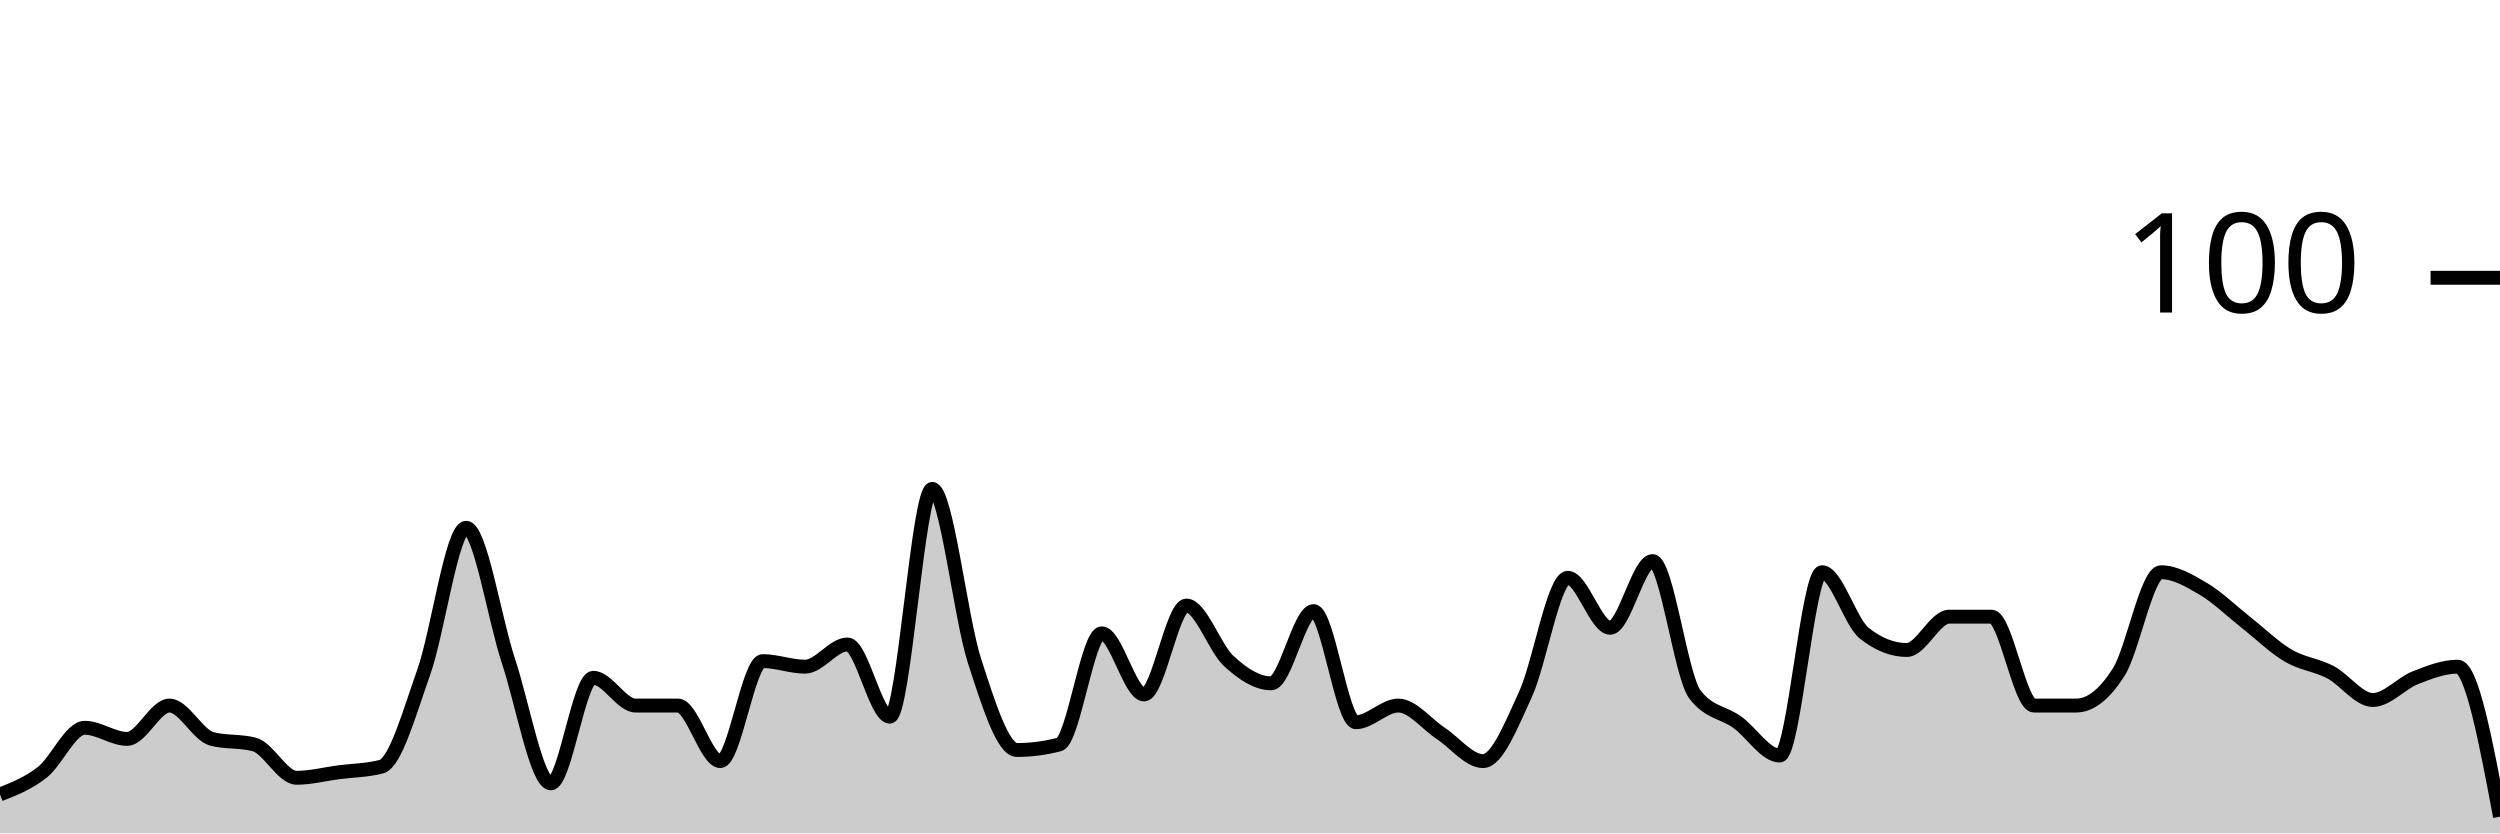
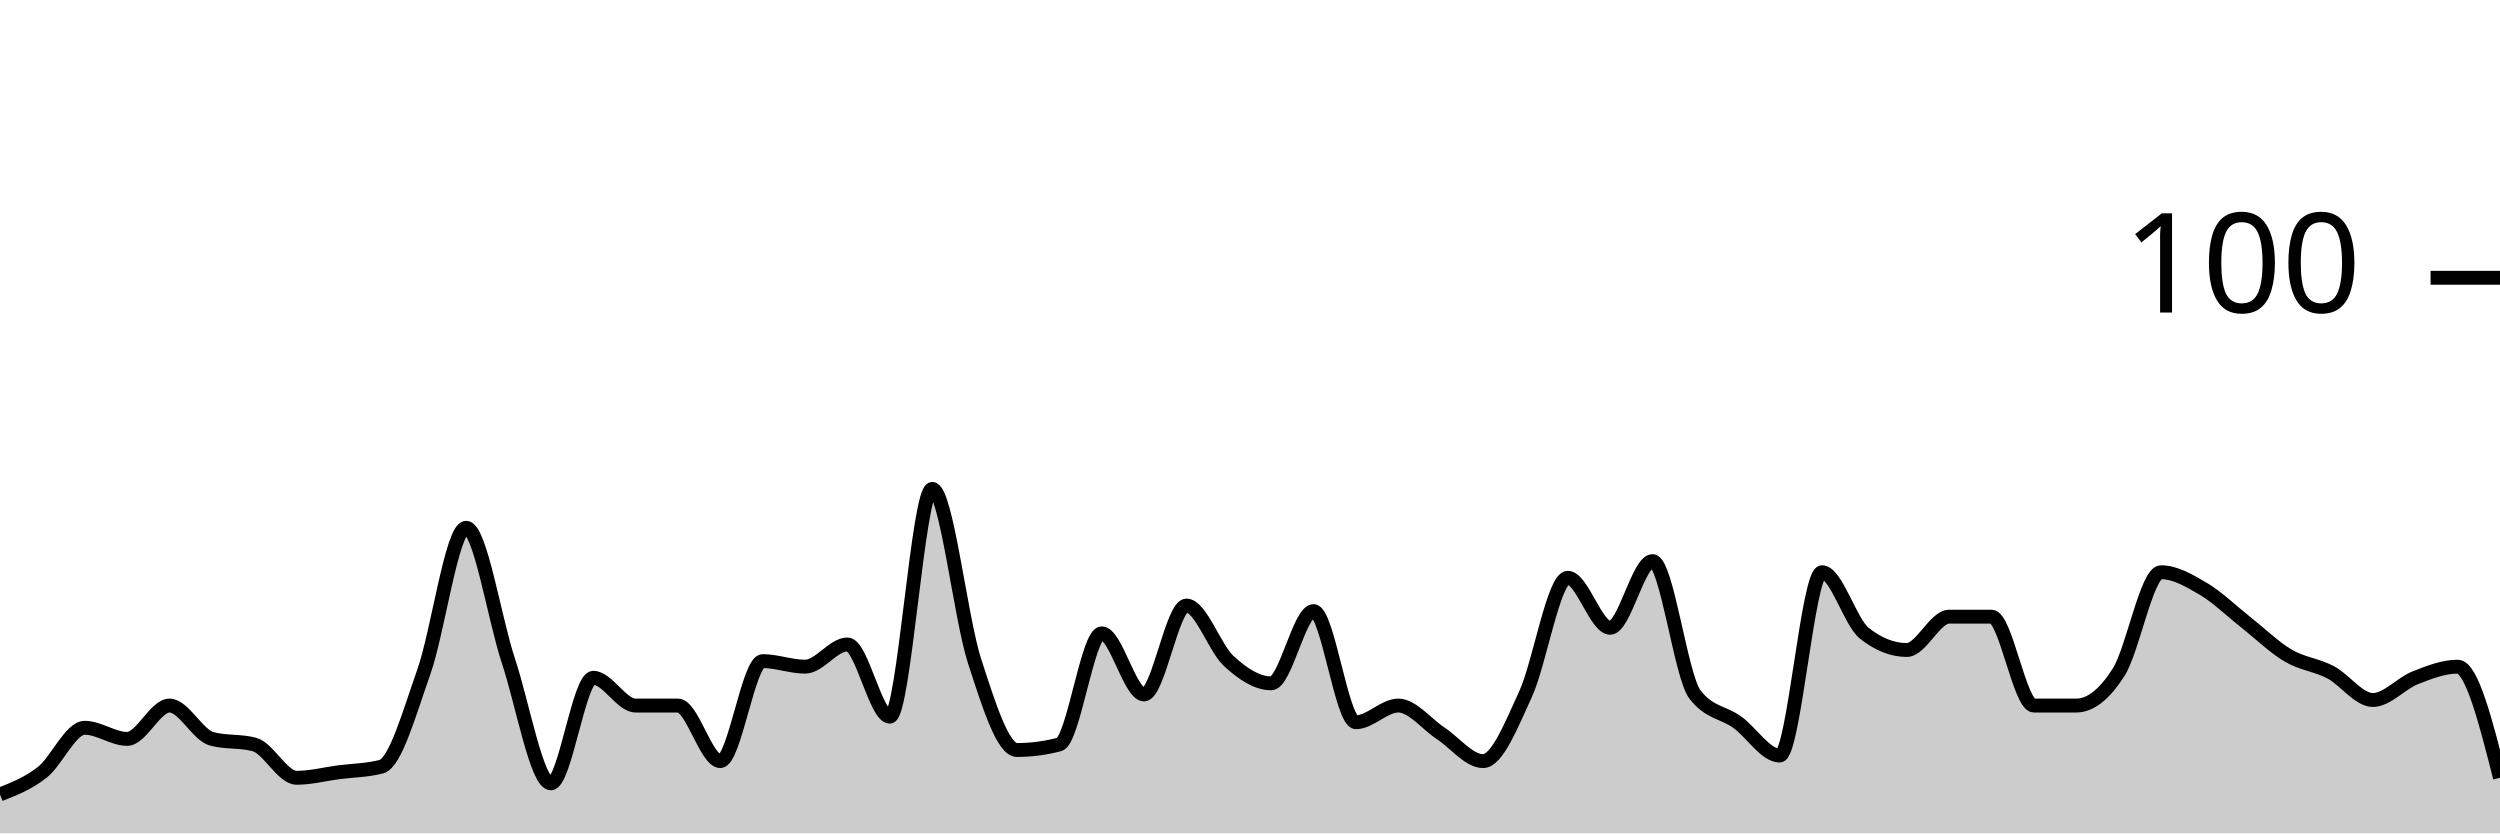
<svg xmlns="http://www.w3.org/2000/svg" viewBox="0 0 180 60">
  <g transform="translate(0,20)">
-     <path class="area" fill="rgba(0, 0, 0, 0.2)" d="M0,37.2C1.017,36.8,2.034,36.4,3.051,35.6C4.068,34.8,5.085,32.4,6.102,32.4C7.119,32.4,8.136,33.2,9.153,33.2C10.169,33.2,11.186,30.8,12.203,30.8C13.22,30.8,14.237,32.933,15.254,33.2C16.271,33.467,17.288,33.333,18.305,33.6C19.322,33.867,20.339,36,21.356,36C22.373,36,23.39,35.733,24.407,35.6C25.424,35.467,26.441,35.467,27.458,35.2C28.475,34.933,29.492,31.267,30.508,28.4C31.525,25.533,32.542,18,33.559,18C34.576,18,35.593,24.533,36.61,27.6C37.627,30.667,38.644,36.4,39.661,36.4C40.678,36.4,41.695,28.8,42.712,28.8C43.729,28.8,44.746,30.8,45.763,30.8C46.78,30.8,47.797,30.8,48.814,30.8C49.831,30.8,50.847,34.8,51.864,34.8C52.881,34.8,53.898,27.6,54.915,27.6C55.932,27.6,56.949,28,57.966,28C58.983,28,60,26.4,61.017,26.4C62.034,26.4,63.051,31.6,64.068,31.6C65.085,31.6,66.102,15.2,67.119,15.2C68.136,15.2,69.153,24.467,70.169,27.6C71.186,30.733,72.203,34,73.22,34C74.237,34,75.254,33.867,76.271,33.6C77.288,33.333,78.305,25.6,79.322,25.6C80.339,25.6,81.356,30,82.373,30C83.39,30,84.407,23.6,85.424,23.6C86.441,23.6,87.458,26.667,88.475,27.6C89.492,28.533,90.508,29.2,91.525,29.2C92.542,29.2,93.559,24,94.576,24C95.593,24,96.61,32,97.627,32C98.644,32,99.661,30.8,100.678,30.8C101.695,30.8,102.712,32.133,103.729,32.8C104.746,33.467,105.763,34.8,106.78,34.8C107.797,34.8,108.814,32.2,109.831,30C110.847,27.8,111.864,21.6,112.881,21.6C113.898,21.6,114.915,25.2,115.932,25.2C116.949,25.2,117.966,20.4,118.983,20.4C120,20.4,121.017,28.667,122.034,30C123.051,31.333,124.068,31.267,125.085,32C126.102,32.733,127.119,34.4,128.136,34.4C129.153,34.4,130.169,21.2,131.186,21.2C132.203,21.2,133.22,24.8,134.237,25.6C135.254,26.4,136.271,26.8,137.288,26.8C138.305,26.8,139.322,24.4,140.339,24.4C141.356,24.4,142.373,24.4,143.39,24.4C144.407,24.4,145.424,30.8,146.441,30.8C147.458,30.8,148.475,30.8,149.492,30.8C150.508,30.8,151.525,30,152.542,28.4C153.559,26.8,154.576,21.2,155.593,21.2C156.61,21.2,157.627,21.8,158.644,22.4C159.661,23,160.678,24,161.695,24.8C162.712,25.6,163.729,26.6,164.746,27.2C165.763,27.8,166.78,27.867,167.797,28.4C168.814,28.933,169.831,30.4,170.847,30.4C171.864,30.4,172.881,29.2,173.898,28.8C174.915,28.4,175.932,28,176.949,28C177.966,28,178.983,33.4,180,38.8L180,40C178.983,40,177.966,40,176.949,40C175.932,40,174.915,40,173.898,40C172.881,40,171.864,40,170.847,40C169.831,40,168.814,40,167.797,40C166.78,40,165.763,40,164.746,40C163.729,40,162.712,40,161.695,40C160.678,40,159.661,40,158.644,40C157.627,40,156.61,40,155.593,40C154.576,40,153.559,40,152.542,40C151.525,40,150.508,40,149.492,40C148.475,40,147.458,40,146.441,40C145.424,40,144.407,40,143.39,40C142.373,40,141.356,40,140.339,40C139.322,40,138.305,40,137.288,40C136.271,40,135.254,40,134.237,40C133.22,40,132.203,40,131.186,40C130.169,40,129.153,40,128.136,40C127.119,40,126.102,40,125.085,40C124.068,40,123.051,40,122.034,40C121.017,40,120,40,118.983,40C117.966,40,116.949,40,115.932,40C114.915,40,113.898,40,112.881,40C111.864,40,110.847,40,109.831,40C108.814,40,107.797,40,106.78,40C105.763,40,104.746,40,103.729,40C102.712,40,101.695,40,100.678,40C99.661,40,98.644,40,97.627,40C96.61,40,95.593,40,94.576,40C93.559,40,92.542,40,91.525,40C90.508,40,89.492,40,88.475,40C87.458,40,86.441,40,85.424,40C84.407,40,83.39,40,82.373,40C81.356,40,80.339,40,79.322,40C78.305,40,77.288,40,76.271,40C75.254,40,74.237,40,73.22,40C72.203,40,71.186,40,70.169,40C69.153,40,68.136,40,67.119,40C66.102,40,65.085,40,64.068,40C63.051,40,62.034,40,61.017,40C60,40,58.983,40,57.966,40C56.949,40,55.932,40,54.915,40C53.898,40,52.881,40,51.864,40C50.847,40,49.831,40,48.814,40C47.797,40,46.78,40,45.763,40C44.746,40,43.729,40,42.712,40C41.695,40,40.678,40,39.661,40C38.644,40,37.627,40,36.61,40C35.593,40,34.576,40,33.559,40C32.542,40,31.525,40,30.508,40C29.492,40,28.475,40,27.458,40C26.441,40,25.424,40,24.407,40C23.39,40,22.373,40,21.356,40C20.339,40,19.322,40,18.305,40C17.288,40,16.271,40,15.254,40C14.237,40,13.22,40,12.203,40C11.186,40,10.169,40,9.153,40C8.136,40,7.119,40,6.102,40C5.085,40,4.068,40,3.051,40C2.034,40,1.017,40,0,40Z" />
-     <path class="line" stroke="black" fill="none" d="M0,37.2C1.017,36.8,2.034,36.4,3.051,35.6C4.068,34.8,5.085,32.4,6.102,32.4C7.119,32.4,8.136,33.2,9.153,33.2C10.169,33.2,11.186,30.8,12.203,30.8C13.22,30.8,14.237,32.933,15.254,33.2C16.271,33.467,17.288,33.333,18.305,33.6C19.322,33.867,20.339,36,21.356,36C22.373,36,23.39,35.733,24.407,35.6C25.424,35.467,26.441,35.467,27.458,35.2C28.475,34.933,29.492,31.267,30.508,28.4C31.525,25.533,32.542,18,33.559,18C34.576,18,35.593,24.533,36.61,27.6C37.627,30.667,38.644,36.4,39.661,36.4C40.678,36.4,41.695,28.8,42.712,28.8C43.729,28.8,44.746,30.8,45.763,30.8C46.78,30.8,47.797,30.8,48.814,30.8C49.831,30.8,50.847,34.8,51.864,34.8C52.881,34.8,53.898,27.6,54.915,27.6C55.932,27.6,56.949,28,57.966,28C58.983,28,60,26.4,61.017,26.4C62.034,26.4,63.051,31.6,64.068,31.6C65.085,31.6,66.102,15.2,67.119,15.2C68.136,15.2,69.153,24.467,70.169,27.6C71.186,30.733,72.203,34,73.22,34C74.237,34,75.254,33.867,76.271,33.6C77.288,33.333,78.305,25.6,79.322,25.6C80.339,25.6,81.356,30,82.373,30C83.39,30,84.407,23.6,85.424,23.6C86.441,23.6,87.458,26.667,88.475,27.6C89.492,28.533,90.508,29.2,91.525,29.2C92.542,29.2,93.559,24,94.576,24C95.593,24,96.61,32,97.627,32C98.644,32,99.661,30.8,100.678,30.8C101.695,30.8,102.712,32.133,103.729,32.8C104.746,33.467,105.763,34.8,106.78,34.8C107.797,34.8,108.814,32.2,109.831,30C110.847,27.8,111.864,21.6,112.881,21.6C113.898,21.6,114.915,25.2,115.932,25.2C116.949,25.2,117.966,20.4,118.983,20.4C120,20.4,121.017,28.667,122.034,30C123.051,31.333,124.068,31.267,125.085,32C126.102,32.733,127.119,34.4,128.136,34.4C129.153,34.4,130.169,21.2,131.186,21.2C132.203,21.2,133.22,24.8,134.237,25.6C135.254,26.4,136.271,26.8,137.288,26.8C138.305,26.8,139.322,24.4,140.339,24.4C141.356,24.4,142.373,24.4,143.39,24.4C144.407,24.4,145.424,30.8,146.441,30.8C147.458,30.8,148.475,30.8,149.492,30.8C150.508,30.8,151.525,30,152.542,28.4C153.559,26.8,154.576,21.2,155.593,21.2C156.61,21.2,157.627,21.8,158.644,22.4C159.661,23,160.678,24,161.695,24.8C162.712,25.6,163.729,26.6,164.746,27.2C165.763,27.8,166.78,27.867,167.797,28.4C168.814,28.933,169.831,30.4,170.847,30.4C171.864,30.4,172.881,29.2,173.898,28.8C174.915,28.4,175.932,28,176.949,28C177.966,28,178.983,33.4,180,38.8" />
+     <path class="area" fill="rgba(0, 0, 0, 0.2)" d="M0,37.2C1.017,36.8,2.034,36.4,3.051,35.6C4.068,34.8,5.085,32.4,6.102,32.4C7.119,32.4,8.136,33.2,9.153,33.2C10.169,33.2,11.186,30.8,12.203,30.8C13.22,30.8,14.237,32.933,15.254,33.2C16.271,33.467,17.288,33.333,18.305,33.6C19.322,33.867,20.339,36,21.356,36C22.373,36,23.39,35.733,24.407,35.6C25.424,35.467,26.441,35.467,27.458,35.2C28.475,34.933,29.492,31.267,30.508,28.4C31.525,25.533,32.542,18,33.559,18C34.576,18,35.593,24.533,36.61,27.6C37.627,30.667,38.644,36.4,39.661,36.4C40.678,36.4,41.695,28.8,42.712,28.8C43.729,28.8,44.746,30.8,45.763,30.8C46.78,30.8,47.797,30.8,48.814,30.8C49.831,30.8,50.847,34.8,51.864,34.8C52.881,34.8,53.898,27.6,54.915,27.6C55.932,27.6,56.949,28,57.966,28C58.983,28,60,26.4,61.017,26.4C62.034,26.4,63.051,31.6,64.068,31.6C65.085,31.6,66.102,15.2,67.119,15.2C68.136,15.2,69.153,24.467,70.169,27.6C71.186,30.733,72.203,34,73.22,34C74.237,34,75.254,33.867,76.271,33.6C77.288,33.333,78.305,25.6,79.322,25.6C80.339,25.6,81.356,30,82.373,30C83.39,30,84.407,23.6,85.424,23.6C86.441,23.6,87.458,26.667,88.475,27.6C89.492,28.533,90.508,29.2,91.525,29.2C92.542,29.2,93.559,24,94.576,24C95.593,24,96.61,32,97.627,32C98.644,32,99.661,30.8,100.678,30.8C101.695,30.8,102.712,32.133,103.729,32.8C104.746,33.467,105.763,34.8,106.78,34.8C107.797,34.8,108.814,32.2,109.831,30C110.847,27.8,111.864,21.6,112.881,21.6C113.898,21.6,114.915,25.2,115.932,25.2C116.949,25.2,117.966,20.4,118.983,20.4C120,20.4,121.017,28.667,122.034,30C123.051,31.333,124.068,31.267,125.085,32C126.102,32.733,127.119,34.4,128.136,34.4C129.153,34.4,130.169,21.2,131.186,21.2C132.203,21.2,133.22,24.8,134.237,25.6C135.254,26.4,136.271,26.8,137.288,26.8C138.305,26.8,139.322,24.4,140.339,24.4C141.356,24.4,142.373,24.4,143.39,24.4C144.407,24.4,145.424,30.8,146.441,30.8C147.458,30.8,148.475,30.8,149.492,30.8C150.508,30.8,151.525,30,152.542,28.4C153.559,26.8,154.576,21.2,155.593,21.2C156.61,21.2,157.627,21.8,158.644,22.4C159.661,23,160.678,24,161.695,24.8C162.712,25.6,163.729,26.6,164.746,27.2C165.763,27.8,166.78,27.867,167.797,28.4C168.814,28.933,169.831,30.4,170.847,30.4C171.864,30.4,172.881,29.2,173.898,28.8C174.915,28.4,175.932,28,176.949,28C177.966,28,178.983,32,180,36L180,40C178.983,40,177.966,40,176.949,40C175.932,40,174.915,40,173.898,40C172.881,40,171.864,40,170.847,40C169.831,40,168.814,40,167.797,40C166.78,40,165.763,40,164.746,40C163.729,40,162.712,40,161.695,40C160.678,40,159.661,40,158.644,40C157.627,40,156.61,40,155.593,40C154.576,40,153.559,40,152.542,40C151.525,40,150.508,40,149.492,40C148.475,40,147.458,40,146.441,40C145.424,40,144.407,40,143.39,40C142.373,40,141.356,40,140.339,40C139.322,40,138.305,40,137.288,40C136.271,40,135.254,40,134.237,40C133.22,40,132.203,40,131.186,40C130.169,40,129.153,40,128.136,40C127.119,40,126.102,40,125.085,40C124.068,40,123.051,40,122.034,40C121.017,40,120,40,118.983,40C117.966,40,116.949,40,115.932,40C114.915,40,113.898,40,112.881,40C111.864,40,110.847,40,109.831,40C108.814,40,107.797,40,106.78,40C105.763,40,104.746,40,103.729,40C102.712,40,101.695,40,100.678,40C99.661,40,98.644,40,97.627,40C96.61,40,95.593,40,94.576,40C93.559,40,92.542,40,91.525,40C90.508,40,89.492,40,88.475,40C87.458,40,86.441,40,85.424,40C84.407,40,83.39,40,82.373,40C81.356,40,80.339,40,79.322,40C78.305,40,77.288,40,76.271,40C75.254,40,74.237,40,73.22,40C72.203,40,71.186,40,70.169,40C69.153,40,68.136,40,67.119,40C66.102,40,65.085,40,64.068,40C63.051,40,62.034,40,61.017,40C60,40,58.983,40,57.966,40C56.949,40,55.932,40,54.915,40C53.898,40,52.881,40,51.864,40C50.847,40,49.831,40,48.814,40C47.797,40,46.78,40,45.763,40C44.746,40,43.729,40,42.712,40C41.695,40,40.678,40,39.661,40C38.644,40,37.627,40,36.61,40C35.593,40,34.576,40,33.559,40C32.542,40,31.525,40,30.508,40C29.492,40,28.475,40,27.458,40C26.441,40,25.424,40,24.407,40C23.39,40,22.373,40,21.356,40C20.339,40,19.322,40,18.305,40C17.288,40,16.271,40,15.254,40C14.237,40,13.22,40,12.203,40C11.186,40,10.169,40,9.153,40C8.136,40,7.119,40,6.102,40C5.085,40,4.068,40,3.051,40C2.034,40,1.017,40,0,40Z" />
+     <path class="line" stroke="black" fill="none" d="M0,37.2C1.017,36.8,2.034,36.4,3.051,35.6C4.068,34.8,5.085,32.4,6.102,32.4C7.119,32.4,8.136,33.2,9.153,33.2C10.169,33.2,11.186,30.8,12.203,30.8C13.22,30.8,14.237,32.933,15.254,33.2C16.271,33.467,17.288,33.333,18.305,33.6C19.322,33.867,20.339,36,21.356,36C22.373,36,23.39,35.733,24.407,35.6C25.424,35.467,26.441,35.467,27.458,35.2C28.475,34.933,29.492,31.267,30.508,28.4C31.525,25.533,32.542,18,33.559,18C34.576,18,35.593,24.533,36.61,27.6C37.627,30.667,38.644,36.4,39.661,36.4C40.678,36.4,41.695,28.8,42.712,28.8C43.729,28.8,44.746,30.8,45.763,30.8C46.78,30.8,47.797,30.8,48.814,30.8C49.831,30.8,50.847,34.8,51.864,34.8C52.881,34.8,53.898,27.6,54.915,27.6C55.932,27.6,56.949,28,57.966,28C58.983,28,60,26.4,61.017,26.4C62.034,26.4,63.051,31.6,64.068,31.6C65.085,31.6,66.102,15.2,67.119,15.2C68.136,15.2,69.153,24.467,70.169,27.6C71.186,30.733,72.203,34,73.22,34C74.237,34,75.254,33.867,76.271,33.6C77.288,33.333,78.305,25.6,79.322,25.6C80.339,25.6,81.356,30,82.373,30C83.39,30,84.407,23.6,85.424,23.6C86.441,23.6,87.458,26.667,88.475,27.6C89.492,28.533,90.508,29.2,91.525,29.2C92.542,29.2,93.559,24,94.576,24C95.593,24,96.61,32,97.627,32C98.644,32,99.661,30.8,100.678,30.8C101.695,30.8,102.712,32.133,103.729,32.8C104.746,33.467,105.763,34.8,106.78,34.8C107.797,34.8,108.814,32.2,109.831,30C110.847,27.8,111.864,21.6,112.881,21.6C113.898,21.6,114.915,25.2,115.932,25.2C116.949,25.2,117.966,20.4,118.983,20.4C120,20.4,121.017,28.667,122.034,30C123.051,31.333,124.068,31.267,125.085,32C126.102,32.733,127.119,34.4,128.136,34.4C129.153,34.4,130.169,21.2,131.186,21.2C132.203,21.2,133.22,24.8,134.237,25.6C135.254,26.4,136.271,26.8,137.288,26.8C138.305,26.8,139.322,24.4,140.339,24.4C141.356,24.4,142.373,24.4,143.39,24.4C144.407,24.4,145.424,30.8,146.441,30.8C147.458,30.8,148.475,30.8,149.492,30.8C150.508,30.8,151.525,30,152.542,28.4C153.559,26.8,154.576,21.2,155.593,21.2C156.61,21.2,157.627,21.8,158.644,22.4C159.661,23,160.678,24,161.695,24.8C162.712,25.6,163.729,26.6,164.746,27.2C165.763,27.8,166.78,27.867,167.797,28.4C168.814,28.933,169.831,30.4,170.847,30.4C171.864,30.4,172.881,29.2,173.898,28.8C174.915,28.4,175.932,28,176.949,28C177.966,28,178.983,32,180,36" />
    <path class="axis-ceiling" stroke-width="1" stroke="black" fill="none" d="M175,0L180,0" />
    <text class="axis-ceiling-label" font-family="sans-serif" text-anchor="end" font-size="10px" x="170" y="2.5">100</text>
  </g>
</svg>
